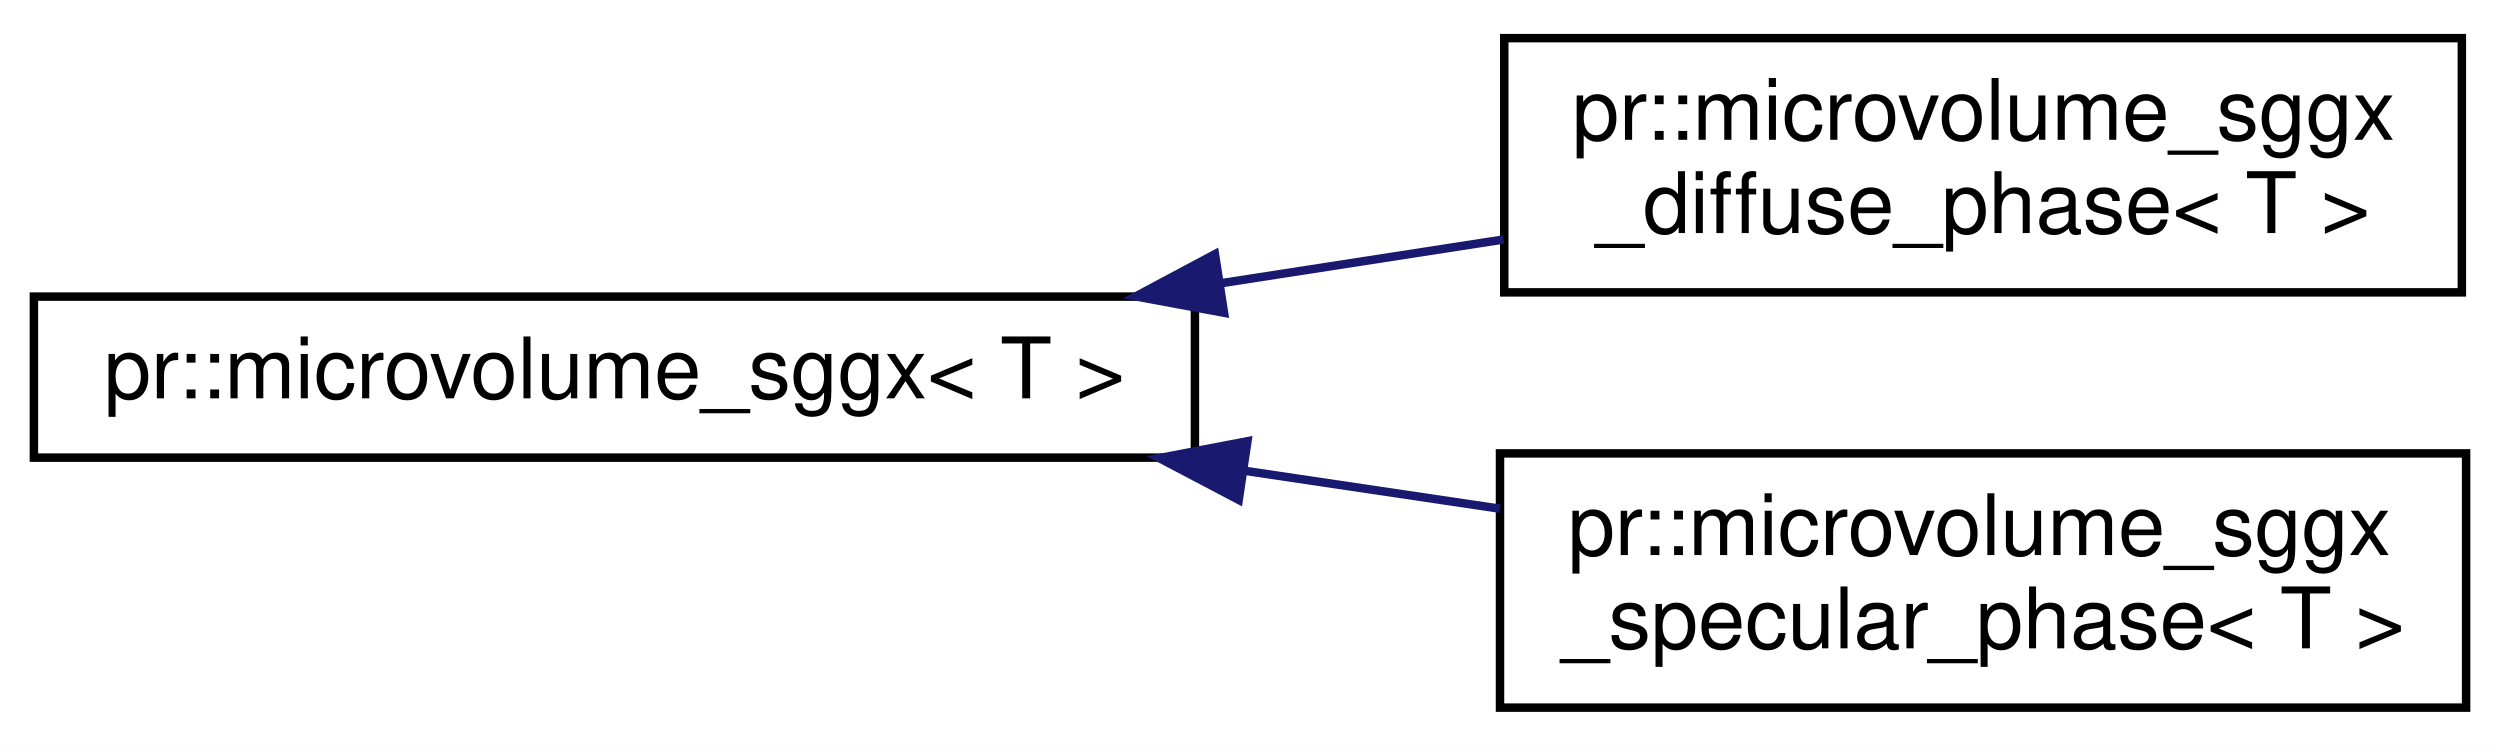
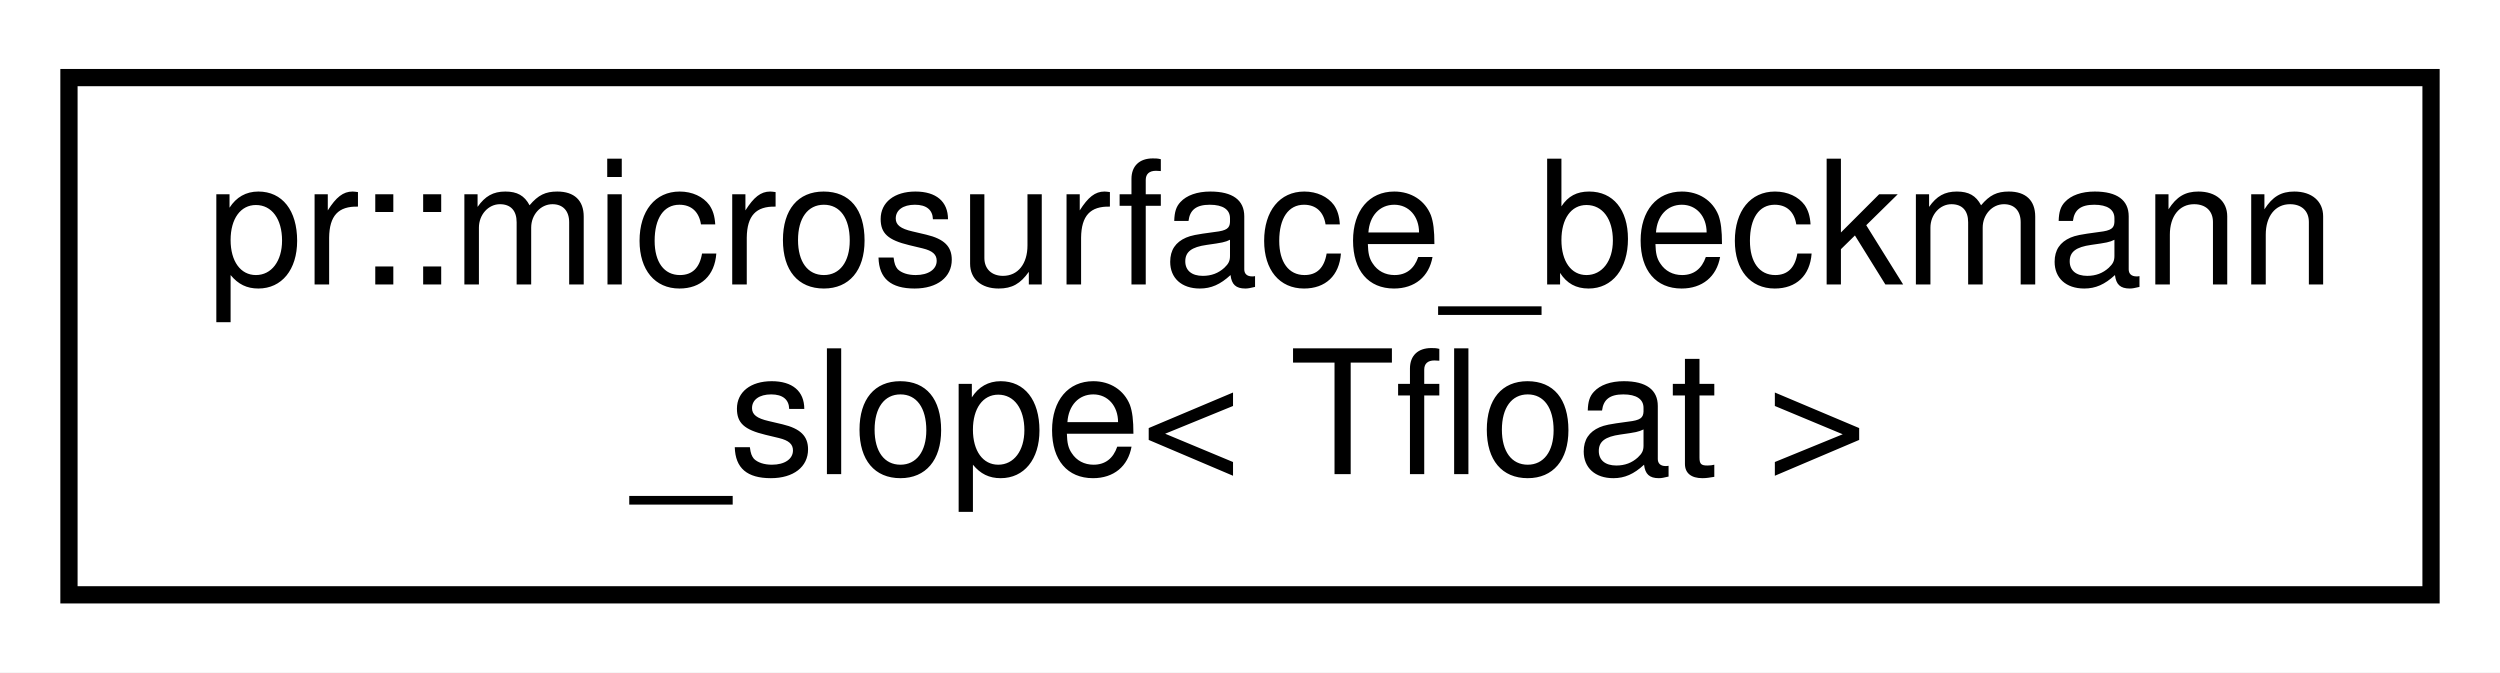
- <svg xmlns="http://www.w3.org/2000/svg" xmlns:xlink="http://www.w3.org/1999/xlink" width="295pt" height="88pt" viewBox="0.00 0.00 295.00 88.00">
-   <g id="graph0" class="graph" transform="scale(1 1) rotate(0) translate(4 84)">
-     <polygon fill="#ffffff" stroke="transparent" points="-4,4 -4,-84 291,-84 291,4 -4,4" />
+ <svg xmlns="http://www.w3.org/2000/svg" xmlns:xlink="http://www.w3.org/1999/xlink" width="145pt" height="39pt" viewBox="0.00 0.00 145.00 39.00">
+   <g id="graph0" class="graph" transform="scale(1 1) rotate(0) translate(4 35)">
+     <polygon fill="#ffffff" stroke="transparent" points="-4,4 -4,-35 141,-35 141,4 -4,4" />
    <g id="node1" class="node">
      <g id="a_node1">
-         <a xlink:href="structpr_1_1microvolume__sggx.html" target="_top" xlink:title="Microvolume with SGGX distribution. ">
-           <polygon fill="#ffffff" stroke="#000000" points="0,-30 0,-49 137,-49 137,-30 0,-30" />
-           <text text-anchor="middle" x="68.5" y="-37" font-family="Helvetica,sans-Serif" font-size="10.00" fill="#000000">pr::microvolume_sggx&lt; T &gt;</text>
+         <a xlink:href="structpr_1_1microsurface__beckmann__slope.html" target="_top" xlink:title="Microsurface Beckmann slope distribution. ">
+           <polygon fill="#ffffff" stroke="#000000" points="0,-.5 0,-30.5 137,-30.5 137,-.5 0,-.5" />
+           <text text-anchor="start" x="8" y="-18.5" font-family="Helvetica,sans-Serif" font-size="10.00" fill="#000000">pr::microsurface_beckmann</text>
+           <text text-anchor="middle" x="68.5" y="-7.5" font-family="Helvetica,sans-Serif" font-size="10.00" fill="#000000">_slope&lt; Tfloat &gt;</text>
        </a>
      </g>
    </g>
-     <g id="node2" class="node">
-       <g id="a_node2">
-         <a xlink:href="structpr_1_1microvolume__sggx__diffuse__phase.html" target="_top" xlink:title="Microvolume SGGX diffuse (reflection) phase. ">
-           <polygon fill="#ffffff" stroke="#000000" points="173.5,-49.5 173.5,-79.5 286.5,-79.5 286.5,-49.5 173.5,-49.5" />
-           <text text-anchor="start" x="181.5" y="-67.5" font-family="Helvetica,sans-Serif" font-size="10.00" fill="#000000">pr::microvolume_sggx</text>
-           <text text-anchor="middle" x="230" y="-56.5" font-family="Helvetica,sans-Serif" font-size="10.00" fill="#000000">_diffuse_phase&lt; T &gt;</text>
-         </a>
-       </g>
-     </g>
-     <g id="edge1" class="edge">
-       <path fill="none" stroke="#191970" d="M140.161,-50.593C151.304,-52.318 162.682,-54.079 173.43,-55.743" />
-       <polygon fill="#191970" stroke="#191970" points="140.435,-47.094 130.017,-49.023 139.364,-54.011 140.435,-47.094" />
-     </g>
-     <g id="node3" class="node">
-       <g id="a_node3">
-         <a xlink:href="structpr_1_1microvolume__sggx__specular__phase.html" target="_top" xlink:title="Microvolume SGGX specular (reflection) phase. ">
-           <polygon fill="#ffffff" stroke="#000000" points="173,-.5 173,-30.5 287,-30.5 287,-.5 173,-.5" />
-           <text text-anchor="start" x="181" y="-18.5" font-family="Helvetica,sans-Serif" font-size="10.00" fill="#000000">pr::microvolume_sggx</text>
-           <text text-anchor="middle" x="230" y="-7.5" font-family="Helvetica,sans-Serif" font-size="10.00" fill="#000000">_specular_phase&lt; T &gt;</text>
-         </a>
-       </g>
-     </g>
-     <g id="edge2" class="edge">
-       <path fill="none" stroke="#191970" d="M142.847,-28.451C152.971,-26.947 163.229,-25.423 172.98,-23.974" />
-       <polygon fill="#191970" stroke="#191970" points="142.17,-25.014 132.793,-29.946 143.199,-31.938 142.17,-25.014" />
-     </g>
  </g>
</svg>
